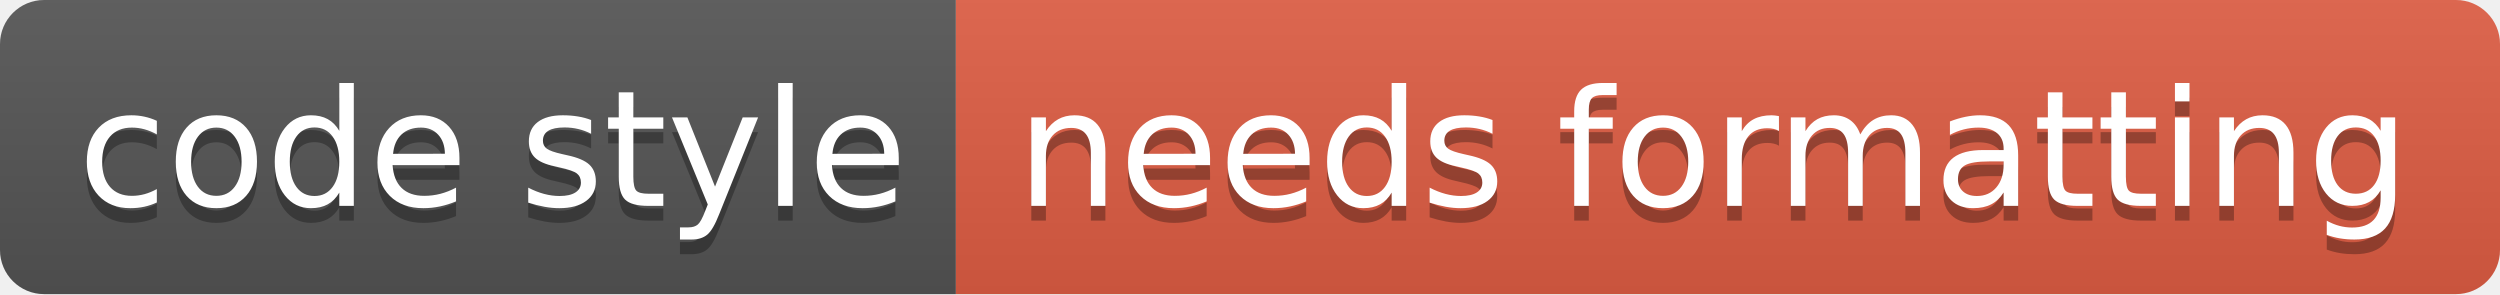
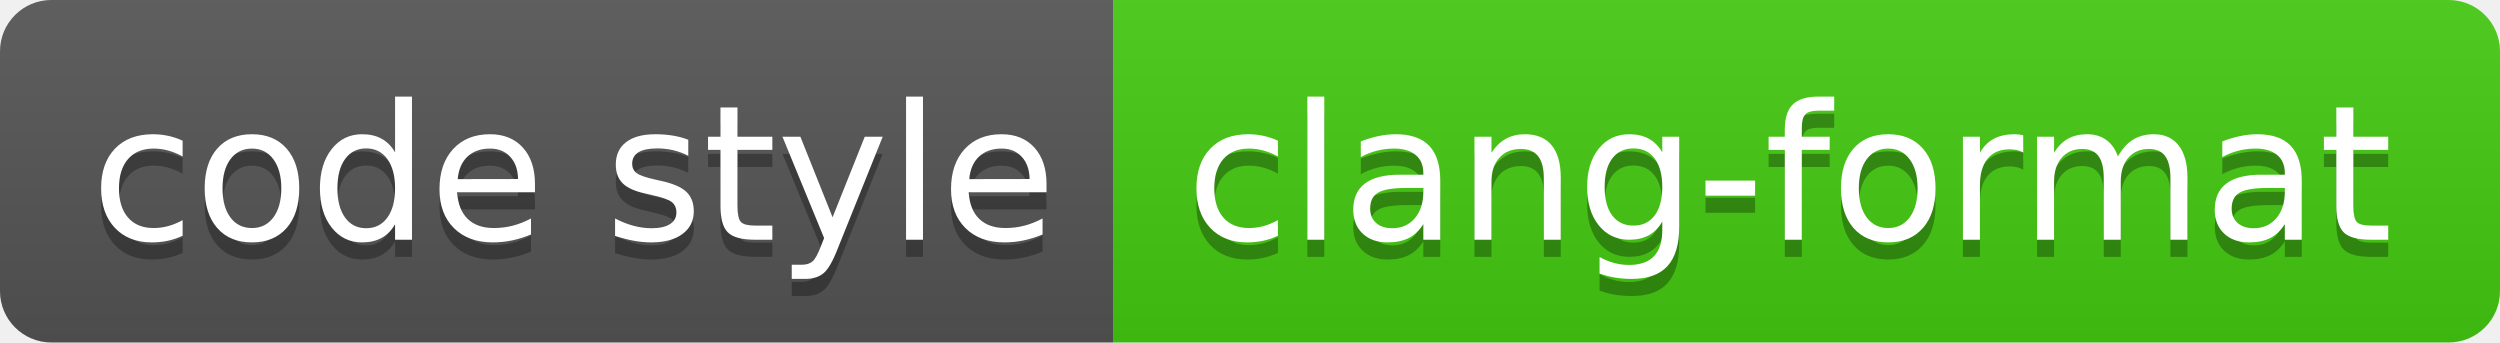
- <svg xmlns="http://www.w3.org/2000/svg" width="170" height="20" role="img" aria-label="code style: needs formatting">
+ <svg xmlns="http://www.w3.org/2000/svg" width="146" height="20" role="img" aria-label="code style: clang-format">
  <linearGradient id="s" x2="0" y2="100%">
    <stop offset="0" stop-color="#bbb" stop-opacity=".1" />
    <stop offset="1" stop-opacity=".1" />
  </linearGradient>
  <clipPath id="r">
-     <rect width="170" height="20" rx="3" fill="#fff" />
+     <rect width="146" height="20" rx="3" fill="#fff" />
  </clipPath>
  <g clip-path="url(#r)">
    <rect width="65" height="20" fill="#555" />
-     <rect x="65" width="105" height="20" fill="#e05d44" />
-     <rect width="170" height="20" fill="url(#s)" />
+     <rect x="65" width="81" height="20" fill="#4c1" />
+     <rect width="146" height="20" fill="url(#s)" />
  </g>
  <g fill="#fff" text-anchor="middle" font-family="Verdana,Geneva,DejaVu Sans,sans-serif" text-rendering="geometricPrecision" font-size="110">
    <text aria-hidden="true" x="335" y="150" fill="#010101" fill-opacity=".3" transform="scale(.1)" textLength="550">code style</text>
    <text x="335" y="140" transform="scale(.1)" fill="#fff" textLength="550">code style</text>
-     <text aria-hidden="true" x="1165" y="150" fill="#010101" fill-opacity=".3" transform="scale(.1)" textLength="950">needs formatting</text>
-     <text x="1165" y="140" transform="scale(.1)" fill="#fff" textLength="950">needs formatting</text>
+     <text aria-hidden="true" x="1045" y="150" fill="#010101" fill-opacity=".3" transform="scale(.1)" textLength="710">clang-format</text>
+     <text x="1045" y="140" transform="scale(.1)" fill="#fff" textLength="710">clang-format</text>
  </g>
</svg>
